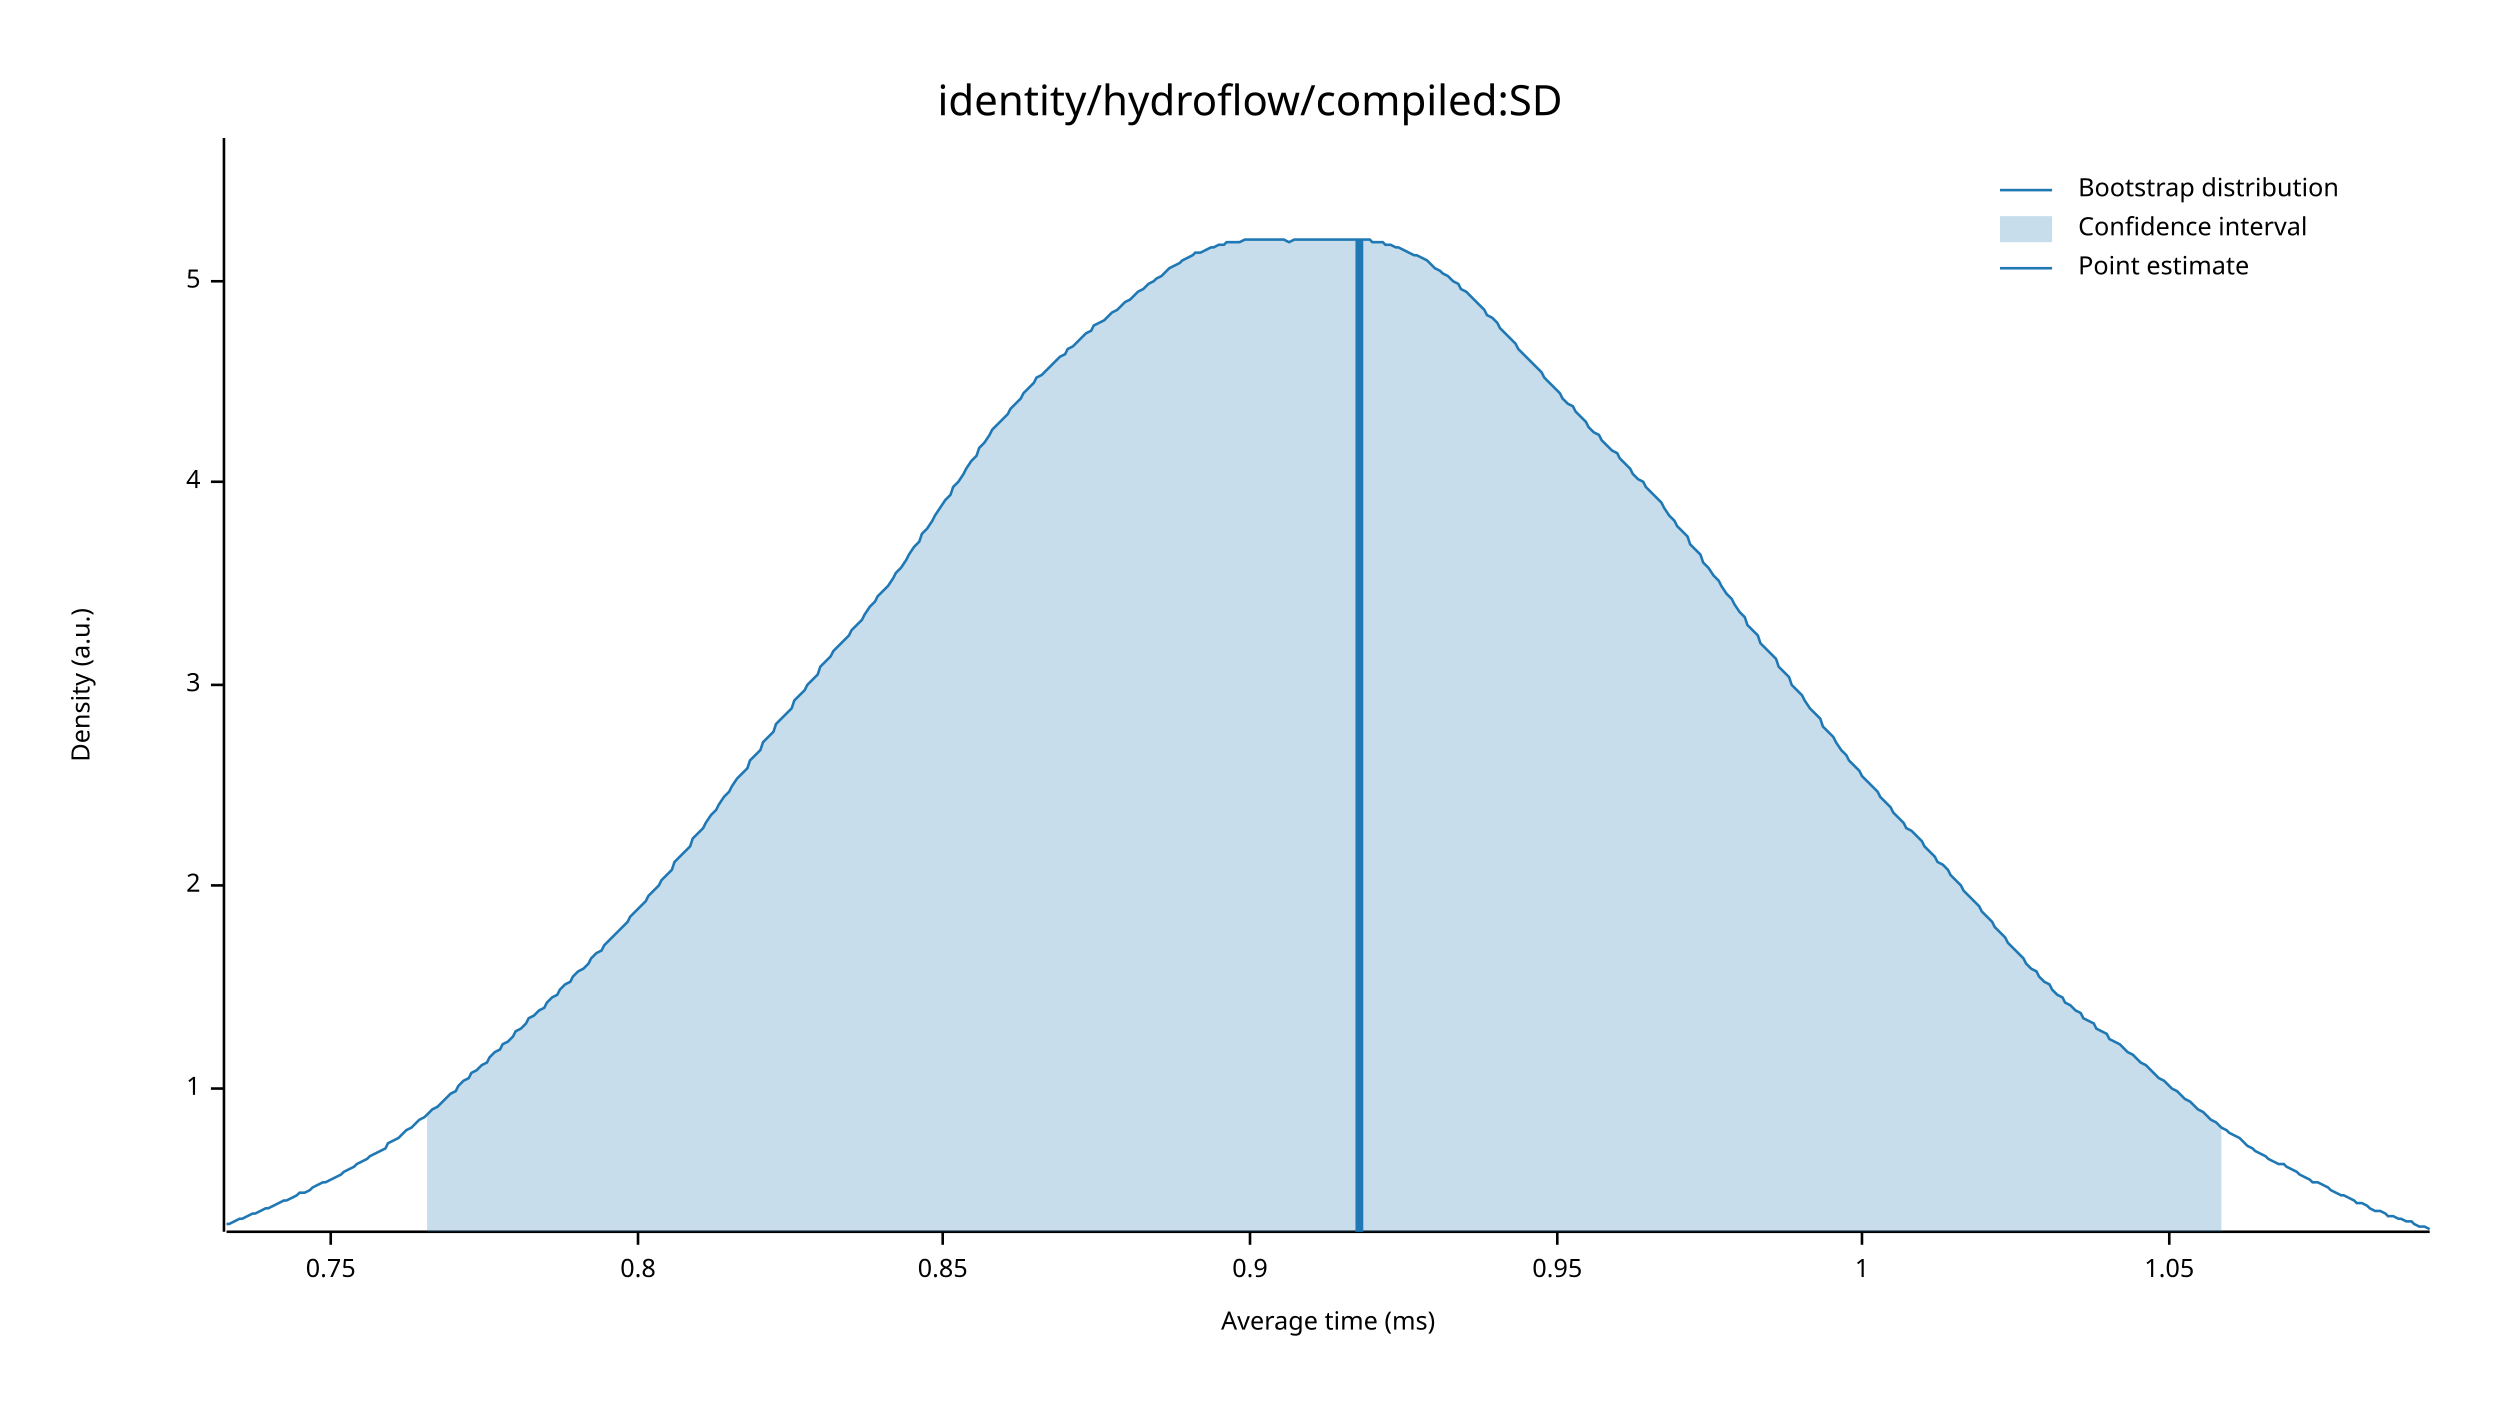
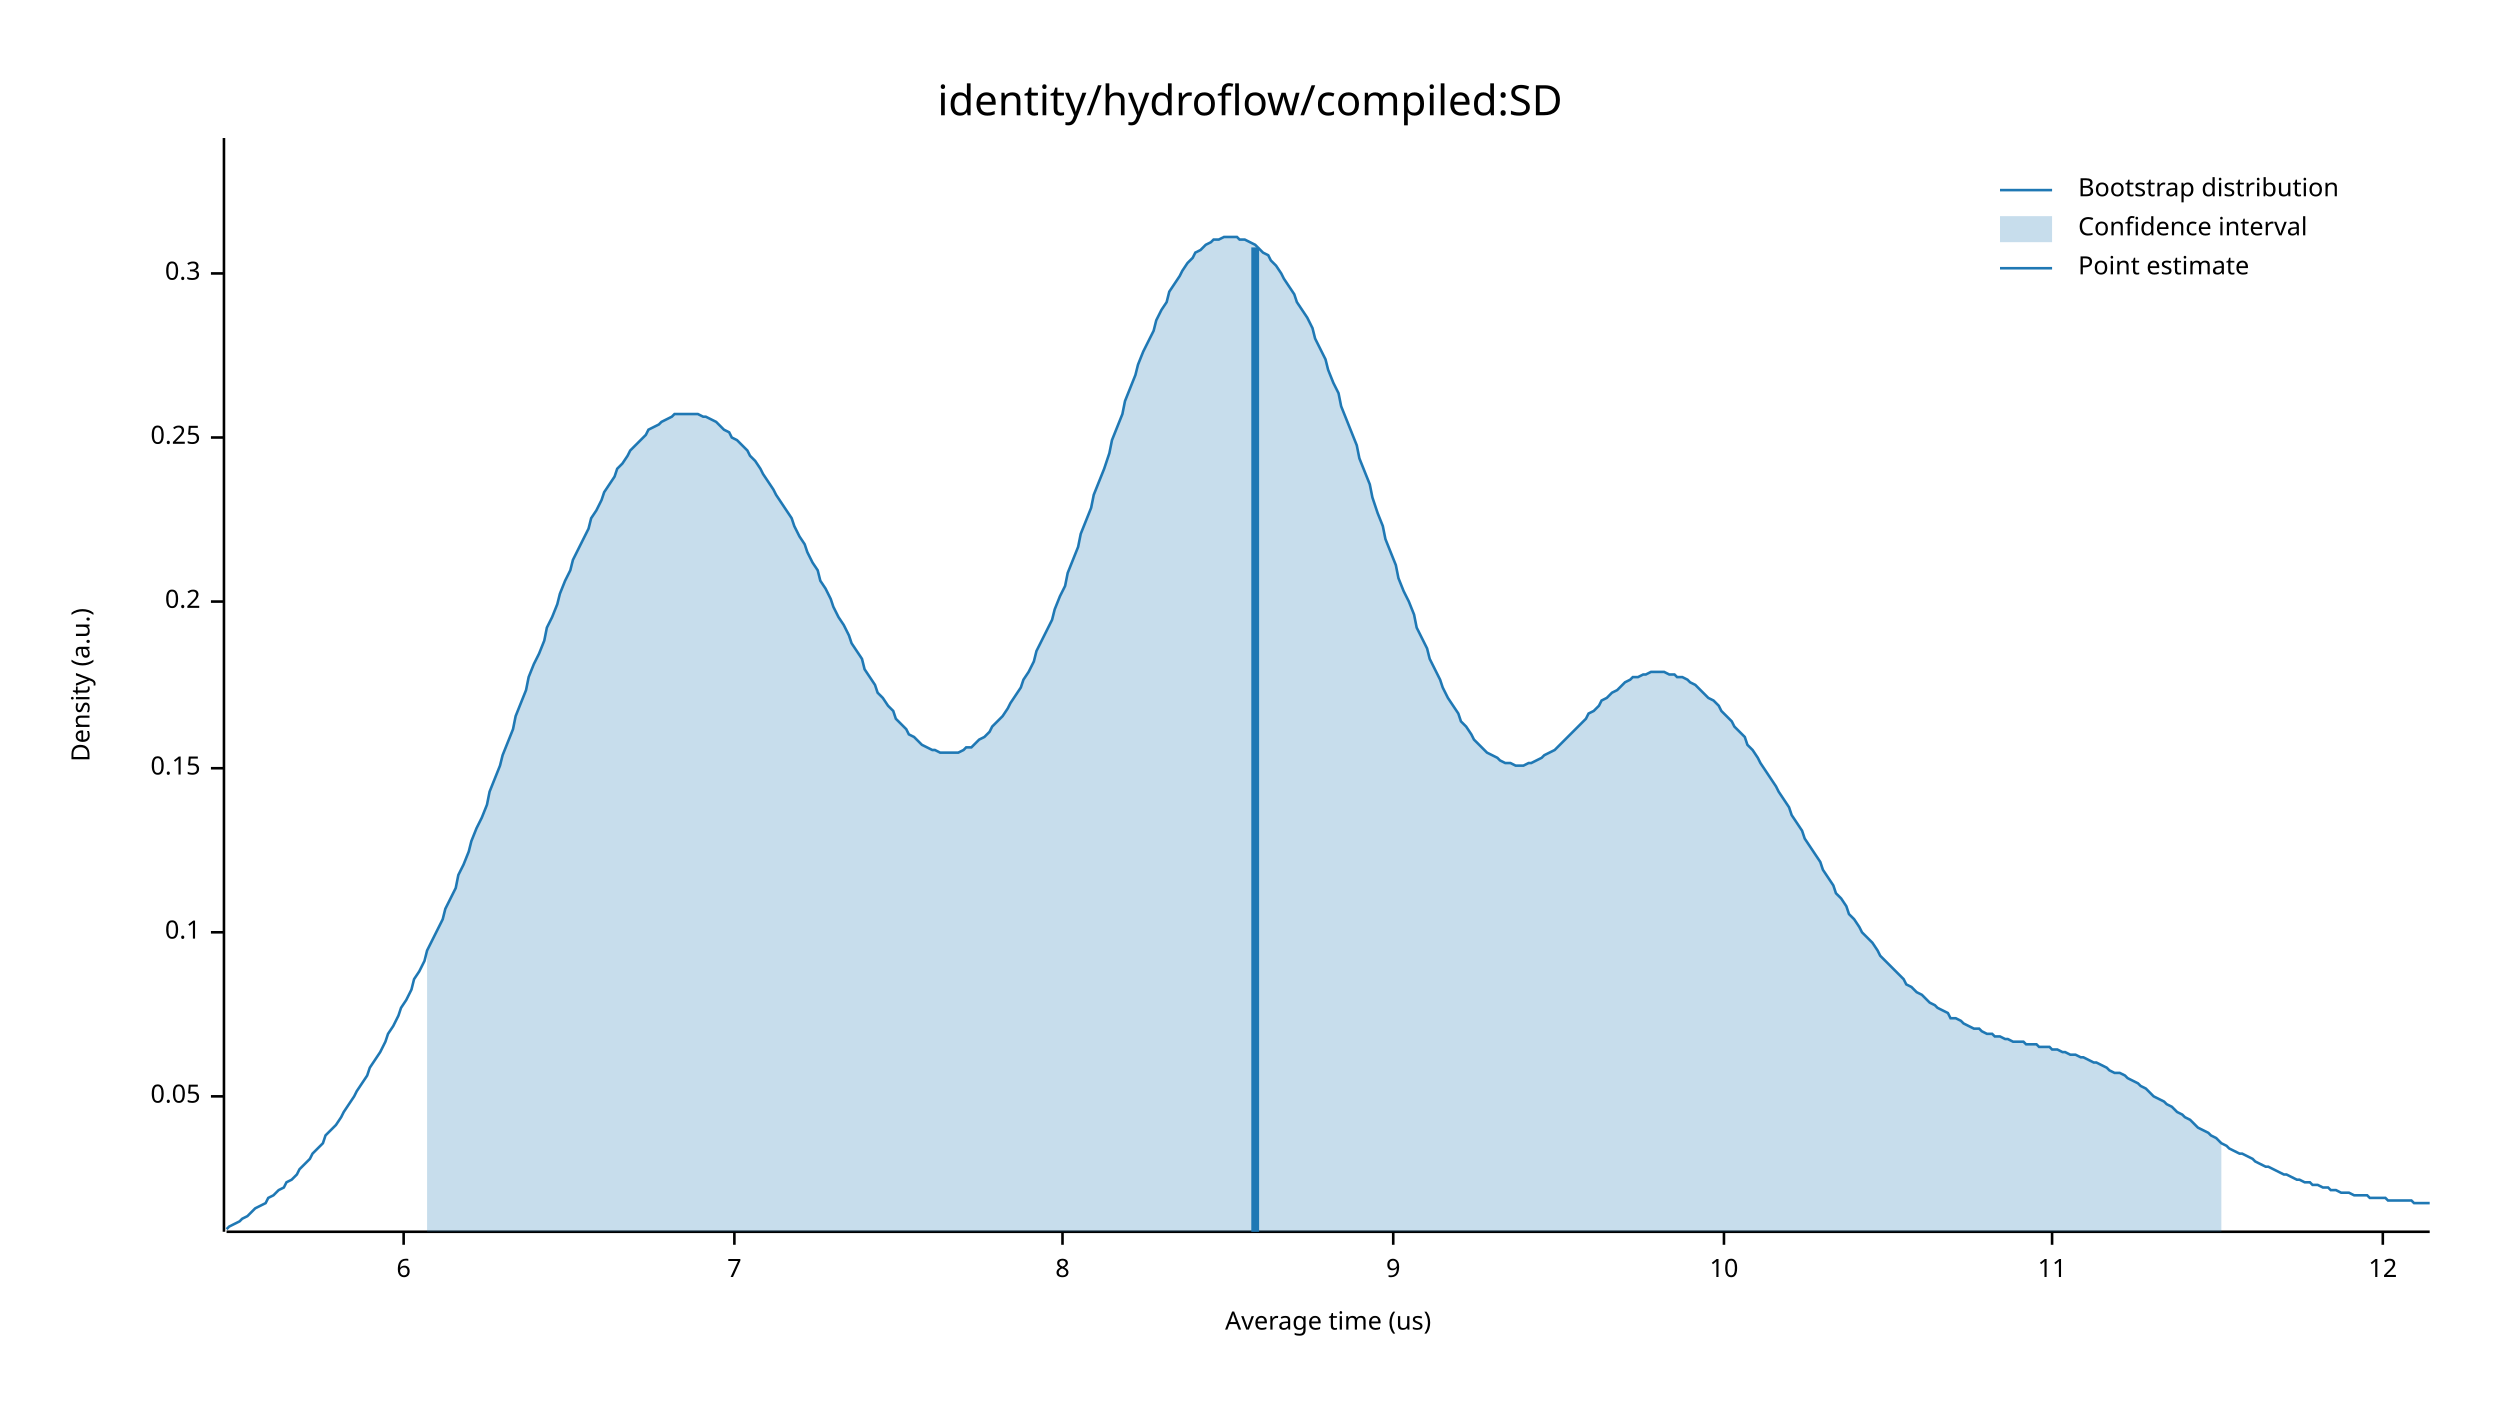
<svg xmlns="http://www.w3.org/2000/svg" width="960" height="540" viewBox="0 0 960 540">
  <text x="480" y="32" dy="0.76em" text-anchor="middle" font-family="sans-serif" font-size="16.129" opacity="1" fill="#000000">
identity/hydroflow/compiled:SD
</text>
  <text x="27" y="263" dy="0.76em" text-anchor="middle" font-family="sans-serif" font-size="9.677" opacity="1" fill="#000000" transform="rotate(270, 27, 263)">
Density (a.u.)
</text>
  <text x="510" y="513" dy="-0.5ex" text-anchor="middle" font-family="sans-serif" font-size="9.677" opacity="1" fill="#000000">
- Average time (ms)
+ Average time (us)
</text>
  <polyline fill="none" opacity="1" stroke="#000000" stroke-width="1" points="86,53 86,473 " />
-   <text x="77" y="418" dy="0.5ex" text-anchor="end" font-family="sans-serif" font-size="9.677" opacity="1" fill="#000000">
- 1
+   <text x="77" y="421" dy="0.5ex" text-anchor="end" font-family="sans-serif" font-size="9.677" opacity="1" fill="#000000">
+ 0.05
</text>
-   <polyline fill="none" opacity="1" stroke="#000000" stroke-width="1" points="81,418 86,418 " />
-   <text x="77" y="340" dy="0.5ex" text-anchor="end" font-family="sans-serif" font-size="9.677" opacity="1" fill="#000000">
- 2
+   <polyline fill="none" opacity="1" stroke="#000000" stroke-width="1" points="81,421 86,421 " />
+   <text x="77" y="358" dy="0.5ex" text-anchor="end" font-family="sans-serif" font-size="9.677" opacity="1" fill="#000000">
+ 0.1
</text>
-   <polyline fill="none" opacity="1" stroke="#000000" stroke-width="1" points="81,340 86,340 " />
-   <text x="77" y="263" dy="0.5ex" text-anchor="end" font-family="sans-serif" font-size="9.677" opacity="1" fill="#000000">
- 3
+   <polyline fill="none" opacity="1" stroke="#000000" stroke-width="1" points="81,358 86,358 " />
+   <text x="77" y="295" dy="0.5ex" text-anchor="end" font-family="sans-serif" font-size="9.677" opacity="1" fill="#000000">
+ 0.15
</text>
-   <polyline fill="none" opacity="1" stroke="#000000" stroke-width="1" points="81,263 86,263 " />
-   <text x="77" y="185" dy="0.5ex" text-anchor="end" font-family="sans-serif" font-size="9.677" opacity="1" fill="#000000">
- 4
+   <polyline fill="none" opacity="1" stroke="#000000" stroke-width="1" points="81,295 86,295 " />
+   <text x="77" y="231" dy="0.5ex" text-anchor="end" font-family="sans-serif" font-size="9.677" opacity="1" fill="#000000">
+ 0.2
</text>
-   <polyline fill="none" opacity="1" stroke="#000000" stroke-width="1" points="81,185 86,185 " />
-   <text x="77" y="108" dy="0.5ex" text-anchor="end" font-family="sans-serif" font-size="9.677" opacity="1" fill="#000000">
- 5
+   <polyline fill="none" opacity="1" stroke="#000000" stroke-width="1" points="81,231 86,231 " />
+   <text x="77" y="168" dy="0.5ex" text-anchor="end" font-family="sans-serif" font-size="9.677" opacity="1" fill="#000000">
+ 0.25
</text>
-   <polyline fill="none" opacity="1" stroke="#000000" stroke-width="1" points="81,108 86,108 " />
+   <polyline fill="none" opacity="1" stroke="#000000" stroke-width="1" points="81,168 86,168 " />
+   <text x="77" y="105" dy="0.5ex" text-anchor="end" font-family="sans-serif" font-size="9.677" opacity="1" fill="#000000">
+ 0.3
+ </text>
+   <polyline fill="none" opacity="1" stroke="#000000" stroke-width="1" points="81,105 86,105 " />
  <polyline fill="none" opacity="1" stroke="#000000" stroke-width="1" points="87,473 933,473 " />
-   <text x="127" y="483" dy="0.76em" text-anchor="middle" font-family="sans-serif" font-size="9.677" opacity="1" fill="#000000">
- 0.75
+   <text x="155" y="483" dy="0.76em" text-anchor="middle" font-family="sans-serif" font-size="9.677" opacity="1" fill="#000000">
+ 6
</text>
-   <polyline fill="none" opacity="1" stroke="#000000" stroke-width="1" points="127,473 127,478 " />
-   <text x="245" y="483" dy="0.76em" text-anchor="middle" font-family="sans-serif" font-size="9.677" opacity="1" fill="#000000">
- 0.8
+   <polyline fill="none" opacity="1" stroke="#000000" stroke-width="1" points="155,473 155,478 " />
+   <text x="282" y="483" dy="0.76em" text-anchor="middle" font-family="sans-serif" font-size="9.677" opacity="1" fill="#000000">
+ 7
</text>
-   <polyline fill="none" opacity="1" stroke="#000000" stroke-width="1" points="245,473 245,478 " />
-   <text x="362" y="483" dy="0.76em" text-anchor="middle" font-family="sans-serif" font-size="9.677" opacity="1" fill="#000000">
- 0.85
+   <polyline fill="none" opacity="1" stroke="#000000" stroke-width="1" points="282,473 282,478 " />
+   <text x="408" y="483" dy="0.76em" text-anchor="middle" font-family="sans-serif" font-size="9.677" opacity="1" fill="#000000">
+ 8
</text>
-   <polyline fill="none" opacity="1" stroke="#000000" stroke-width="1" points="362,473 362,478 " />
-   <text x="480" y="483" dy="0.76em" text-anchor="middle" font-family="sans-serif" font-size="9.677" opacity="1" fill="#000000">
- 0.9
+   <polyline fill="none" opacity="1" stroke="#000000" stroke-width="1" points="408,473 408,478 " />
+   <text x="535" y="483" dy="0.76em" text-anchor="middle" font-family="sans-serif" font-size="9.677" opacity="1" fill="#000000">
+ 9
</text>
-   <polyline fill="none" opacity="1" stroke="#000000" stroke-width="1" points="480,473 480,478 " />
-   <text x="598" y="483" dy="0.76em" text-anchor="middle" font-family="sans-serif" font-size="9.677" opacity="1" fill="#000000">
- 0.95
+   <polyline fill="none" opacity="1" stroke="#000000" stroke-width="1" points="535,473 535,478 " />
+   <text x="662" y="483" dy="0.76em" text-anchor="middle" font-family="sans-serif" font-size="9.677" opacity="1" fill="#000000">
+ 10
</text>
-   <polyline fill="none" opacity="1" stroke="#000000" stroke-width="1" points="598,473 598,478 " />
-   <text x="715" y="483" dy="0.76em" text-anchor="middle" font-family="sans-serif" font-size="9.677" opacity="1" fill="#000000">
- 1
+   <polyline fill="none" opacity="1" stroke="#000000" stroke-width="1" points="662,473 662,478 " />
+   <text x="788" y="483" dy="0.76em" text-anchor="middle" font-family="sans-serif" font-size="9.677" opacity="1" fill="#000000">
+ 11
</text>
-   <polyline fill="none" opacity="1" stroke="#000000" stroke-width="1" points="715,473 715,478 " />
-   <text x="833" y="483" dy="0.76em" text-anchor="middle" font-family="sans-serif" font-size="9.677" opacity="1" fill="#000000">
- 1.05
+   <polyline fill="none" opacity="1" stroke="#000000" stroke-width="1" points="788,473 788,478 " />
+   <text x="915" y="483" dy="0.76em" text-anchor="middle" font-family="sans-serif" font-size="9.677" opacity="1" fill="#000000">
+ 12
</text>
-   <polyline fill="none" opacity="1" stroke="#000000" stroke-width="1" points="833,473 833,478 " />
-   <polyline fill="none" opacity="1" stroke="#1F78B4" stroke-width="1" points="87,470 88,470 90,469 92,468 93,468 95,467 97,466 98,466 100,465 102,464 103,464 105,463 107,462 109,461 110,461 112,460 114,459 115,458 117,458 119,457 120,456 122,455 124,454 125,454 127,453 129,452 131,451 132,450 134,449 136,448 137,447 139,446 141,445 142,444 144,443 146,442 148,441 149,439 151,438 153,437 154,436 156,434 158,433 159,432 161,430 163,429 164,428 166,426 168,425 170,423 171,422 173,420 175,419 176,417 178,415 180,414 181,412 183,411 185,409 187,408 188,406 190,404 192,403 193,401 195,400 197,398 198,396 200,395 202,393 203,391 205,390 207,388 209,387 210,385 212,383 214,382 215,380 217,378 219,377 220,375 222,373 224,372 226,370 227,368 229,366 231,365 232,363 234,361 236,359 237,358 239,356 241,354 242,352 244,350 246,348 248,346 249,344 251,342 253,340 254,338 256,336 258,334 259,331 261,329 263,327 265,325 266,322 268,320 270,318 271,316 273,313 275,311 276,309 278,306 280,304 281,302 283,299 285,297 287,295 288,292 290,290 292,288 293,285 295,283 297,281 298,278 300,276 302,274 304,272 305,269 307,267 309,265 310,263 312,261 314,259 315,256 317,254 319,252 320,250 322,248 324,246 326,244 327,242 329,240 331,238 332,236 334,233 336,231 337,229 339,227 341,225 343,222 344,220 346,218 348,215 349,213 351,210 353,208 354,205 356,203 358,200 359,198 361,195 363,192 365,190 366,187 368,185 370,182 371,180 373,177 375,175 376,172 378,170 380,167 381,165 383,163 385,161 387,159 388,157 390,155 392,153 393,151 395,149 397,147 398,145 400,144 402,142 404,140 405,139 407,137 409,136 410,134 412,133 414,131 415,130 417,128 419,127 420,125 422,124 424,123 426,121 427,120 429,119 431,117 432,116 434,115 436,113 437,112 439,111 441,109 443,108 444,107 446,106 448,104 449,103 451,102 453,101 454,100 456,99 458,98 459,97 461,97 463,96 465,95 466,95 468,94 470,94 471,93 473,93 475,93 476,93 478,92 480,92 482,92 483,92 485,92 487,92 488,92 490,92 492,92 493,92 495,93 497,92 498,92 500,92 502,92 504,92 505,92 507,92 509,92 510,92 512,92 514,92 515,92 517,92 519,92 521,92 522,92 524,92 526,92 527,93 529,93 531,93 532,94 534,94 536,95 537,95 539,96 541,97 543,98 544,98 546,99 548,100 549,101 551,103 553,104 554,105 556,106 558,108 560,109 561,111 563,112 565,114 566,115 568,117 570,119 571,121 573,122 575,124 576,126 578,128 580,130 582,132 583,134 585,136 587,138 588,139 590,141 592,143 593,145 595,147 597,149 599,151 600,153 602,155 604,156 605,158 607,160 609,162 610,164 612,166 614,167 615,169 617,171 619,173 621,174 622,176 624,178 626,180 627,182 629,184 631,185 632,187 634,189 636,191 638,193 639,195 641,198 643,200 644,202 646,204 648,206 649,209 651,211 653,213 654,216 656,218 658,221 660,223 661,225 663,228 665,230 666,232 668,235 670,237 671,240 673,242 675,244 676,247 678,249 680,251 682,253 683,256 685,258 687,260 688,263 690,265 692,267 693,269 695,272 697,274 699,276 700,279 702,281 704,283 705,285 707,288 709,290 710,292 712,294 714,296 715,298 717,300 719,302 721,304 722,306 724,308 726,310 727,312 729,314 731,316 732,318 734,319 736,321 738,323 739,325 741,327 743,329 744,331 746,332 748,334 749,336 751,338 753,340 754,342 756,344 758,346 760,348 761,350 763,352 765,354 766,356 768,358 770,360 771,362 773,364 775,366 777,368 778,370 780,372 782,373 783,375 785,377 787,378 788,380 790,382 792,383 793,385 795,386 797,388 799,389 800,391 802,392 804,393 805,395 807,396 809,397 810,399 812,400 814,401 816,403 817,404 819,405 821,407 822,408 824,409 826,411 827,412 829,414 831,415 832,416 834,418 836,419 838,421 839,422 841,423 843,425 844,426 846,427 848,429 849,430 851,431 853,433 855,434 856,435 858,436 860,437 861,438 863,440 865,441 866,442 868,443 870,444 871,445 873,446 875,447 877,447 878,448 880,449 882,450 883,451 885,452 887,453 888,454 890,454 892,455 894,456 895,457 897,458 899,459 900,459 902,460 904,461 905,462 907,462 909,463 910,464 912,465 914,465 916,466 917,467 919,467 921,468 922,468 924,469 926,469 927,470 929,471 931,471 933,472 " />
-   <polygon opacity="0.25" fill="#1F78B4" points="164,428 166,426 168,425 170,423 171,422 173,420 175,419 176,417 178,415 180,414 181,412 183,411 185,409 187,408 188,406 190,404 192,403 193,401 195,400 197,398 198,396 200,395 202,393 203,391 205,390 207,388 209,387 210,385 212,383 214,382 215,380 217,378 219,377 220,375 222,373 224,372 226,370 227,368 229,366 231,365 232,363 234,361 236,359 237,358 239,356 241,354 242,352 244,350 246,348 248,346 249,344 251,342 253,340 254,338 256,336 258,334 259,331 261,329 263,327 265,325 266,322 268,320 270,318 271,316 273,313 275,311 276,309 278,306 280,304 281,302 283,299 285,297 287,295 288,292 290,290 292,288 293,285 295,283 297,281 298,278 300,276 302,274 304,272 305,269 307,267 309,265 310,263 312,261 314,259 315,256 317,254 319,252 320,250 322,248 324,246 326,244 327,242 329,240 331,238 332,236 334,233 336,231 337,229 339,227 341,225 343,222 344,220 346,218 348,215 349,213 351,210 353,208 354,205 356,203 358,200 359,198 361,195 363,192 365,190 366,187 368,185 370,182 371,180 373,177 375,175 376,172 378,170 380,167 381,165 383,163 385,161 387,159 388,157 390,155 392,153 393,151 395,149 397,147 398,145 400,144 402,142 404,140 405,139 407,137 409,136 410,134 412,133 414,131 415,130 417,128 419,127 420,125 422,124 424,123 426,121 427,120 429,119 431,117 432,116 434,115 436,113 437,112 439,111 441,109 443,108 444,107 446,106 448,104 449,103 451,102 453,101 454,100 456,99 458,98 459,97 461,97 463,96 465,95 466,95 468,94 470,94 471,93 473,93 475,93 476,93 478,92 480,92 482,92 483,92 485,92 487,92 488,92 490,92 492,92 493,92 495,93 497,92 498,92 500,92 502,92 504,92 505,92 507,92 509,92 510,92 512,92 514,92 515,92 517,92 519,92 521,92 522,92 524,92 526,92 527,93 529,93 531,93 532,94 534,94 536,95 537,95 539,96 541,97 543,98 544,98 546,99 548,100 549,101 551,103 553,104 554,105 556,106 558,108 560,109 561,111 563,112 565,114 566,115 568,117 570,119 571,121 573,122 575,124 576,126 578,128 580,130 582,132 583,134 585,136 587,138 588,139 590,141 592,143 593,145 595,147 597,149 599,151 600,153 602,155 604,156 605,158 607,160 609,162 610,164 612,166 614,167 615,169 617,171 619,173 621,174 622,176 624,178 626,180 627,182 629,184 631,185 632,187 634,189 636,191 638,193 639,195 641,198 643,200 644,202 646,204 648,206 649,209 651,211 653,213 654,216 656,218 658,221 660,223 661,225 663,228 665,230 666,232 668,235 670,237 671,240 673,242 675,244 676,247 678,249 680,251 682,253 683,256 685,258 687,260 688,263 690,265 692,267 693,269 695,272 697,274 699,276 700,279 702,281 704,283 705,285 707,288 709,290 710,292 712,294 714,296 715,298 717,300 719,302 721,304 722,306 724,308 726,310 727,312 729,314 731,316 732,318 734,319 736,321 738,323 739,325 741,327 743,329 744,331 746,332 748,334 749,336 751,338 753,340 754,342 756,344 758,346 760,348 761,350 763,352 765,354 766,356 768,358 770,360 771,362 773,364 775,366 777,368 778,370 780,372 782,373 783,375 785,377 787,378 788,380 790,382 792,383 793,385 795,386 797,388 799,389 800,391 802,392 804,393 805,395 807,396 809,397 810,399 812,400 814,401 816,403 817,404 819,405 821,407 822,408 824,409 826,411 827,412 829,414 831,415 832,416 834,418 836,419 838,421 839,422 841,423 843,425 844,426 846,427 848,429 849,430 851,431 853,433 853,473 164,473 " />
-   <polyline fill="none" opacity="1" stroke="#1F78B4" stroke-width="3" points="522,473 522,92 " />
+   <polyline fill="none" opacity="1" stroke="#000000" stroke-width="1" points="915,473 915,478 " />
+   <polyline fill="none" opacity="1" stroke="#1F78B4" stroke-width="1" points="87,472 88,471 90,470 92,469 93,468 95,467 97,465 98,464 100,463 102,462 103,460 105,459 107,457 109,456 110,454 112,453 114,451 115,449 117,447 119,445 120,443 122,441 124,439 125,436 127,434 129,432 131,429 132,427 134,424 136,421 137,419 139,416 141,413 142,410 144,407 146,404 148,400 149,397 151,394 153,390 154,387 156,384 158,380 159,376 161,373 163,369 164,365 166,361 168,357 170,353 171,349 173,345 175,341 176,336 178,332 180,327 181,323 183,318 185,314 187,309 188,304 190,299 192,294 193,290 195,285 197,280 198,275 200,270 202,265 203,260 205,255 207,251 209,246 210,241 212,237 214,232 215,228 217,223 219,219 220,215 222,211 224,207 226,203 227,199 229,196 231,192 232,189 234,186 236,183 237,180 239,178 241,175 242,173 244,171 246,169 248,167 249,165 251,164 253,163 254,162 256,161 258,160 259,159 261,159 263,159 265,159 266,159 268,159 270,160 271,160 273,161 275,162 276,163 278,165 280,166 281,168 283,169 285,171 287,173 288,175 290,177 292,180 293,182 295,185 297,188 298,190 300,193 302,196 304,199 305,202 307,206 309,209 310,212 312,216 314,219 315,223 317,226 319,230 320,233 322,237 324,240 326,244 327,247 329,250 331,253 332,257 334,260 336,263 337,266 339,268 341,271 343,273 344,276 346,278 348,280 349,282 351,283 353,285 354,286 356,287 358,288 359,288 361,289 363,289 365,289 366,289 368,289 370,288 371,287 373,287 375,285 376,284 378,283 380,281 381,279 383,277 385,275 387,272 388,270 390,267 392,264 393,261 395,258 397,254 398,250 400,246 402,242 404,238 405,234 407,229 409,225 410,220 412,215 414,210 415,205 417,200 419,195 420,190 422,185 424,180 426,174 427,169 429,164 431,159 432,154 434,149 436,144 437,140 439,135 441,131 443,127 444,123 446,119 448,116 449,112 451,109 453,106 454,104 456,101 458,99 459,97 461,96 463,94 465,93 466,92 468,92 470,91 471,91 473,91 475,91 476,92 478,92 480,93 482,94 483,95 485,97 487,98 488,100 490,102 492,105 493,107 495,110 497,113 498,116 500,119 502,122 504,126 505,130 507,134 509,138 510,142 512,147 514,151 515,156 517,161 519,166 521,171 522,176 524,181 526,186 527,191 529,197 531,202 532,207 534,212 536,217 537,222 539,227 541,231 543,236 544,241 546,245 548,249 549,253 551,257 553,261 554,264 556,268 558,271 560,274 561,277 563,279 565,282 566,284 568,286 570,288 571,289 573,290 575,291 576,292 578,293 580,293 582,294 583,294 585,294 587,293 588,293 590,292 592,291 593,290 595,289 597,288 599,286 600,285 602,283 604,281 605,280 607,278 609,276 610,274 612,273 614,271 615,269 617,268 619,266 621,265 622,264 624,262 626,261 627,260 629,260 631,259 632,259 634,258 636,258 638,258 639,258 641,259 643,259 644,260 646,260 648,261 649,262 651,263 653,265 654,266 656,268 658,269 660,271 661,273 663,275 665,277 666,279 668,281 670,283 671,286 673,288 675,291 676,293 678,296 680,299 682,302 683,304 685,307 687,310 688,313 690,316 692,319 693,322 695,325 697,328 699,331 700,334 702,337 704,340 705,343 707,345 709,348 710,351 712,353 714,356 715,358 717,360 719,362 721,365 722,367 724,369 726,371 727,372 729,374 731,376 732,378 734,379 736,381 738,382 739,383 741,385 743,386 744,387 746,388 748,389 749,391 751,391 753,392 754,393 756,394 758,395 760,395 761,396 763,397 765,397 766,398 768,398 770,399 771,399 773,400 775,400 777,400 778,401 780,401 782,401 783,402 785,402 787,402 788,403 790,403 792,404 793,404 795,405 797,405 799,406 800,406 802,407 804,408 805,408 807,409 809,410 810,411 812,412 814,412 816,413 817,414 819,415 821,416 822,417 824,418 826,420 827,421 829,422 831,423 832,424 834,425 836,427 838,428 839,429 841,430 843,432 844,433 846,434 848,435 849,436 851,437 853,439 855,440 856,441 858,442 860,443 861,443 863,444 865,445 866,446 868,447 870,448 871,448 873,449 875,450 877,451 878,451 880,452 882,453 883,453 885,454 887,454 888,455 890,455 892,456 894,456 895,457 897,457 899,458 900,458 902,458 904,459 905,459 907,459 909,459 910,460 912,460 914,460 916,460 917,461 919,461 921,461 922,461 924,461 926,461 927,462 929,462 931,462 933,462 " />
+   <polygon opacity="0.25" fill="#1F78B4" points="164,365 166,361 168,357 170,353 171,349 173,345 175,341 176,336 178,332 180,327 181,323 183,318 185,314 187,309 188,304 190,299 192,294 193,290 195,285 197,280 198,275 200,270 202,265 203,260 205,255 207,251 209,246 210,241 212,237 214,232 215,228 217,223 219,219 220,215 222,211 224,207 226,203 227,199 229,196 231,192 232,189 234,186 236,183 237,180 239,178 241,175 242,173 244,171 246,169 248,167 249,165 251,164 253,163 254,162 256,161 258,160 259,159 261,159 263,159 265,159 266,159 268,159 270,160 271,160 273,161 275,162 276,163 278,165 280,166 281,168 283,169 285,171 287,173 288,175 290,177 292,180 293,182 295,185 297,188 298,190 300,193 302,196 304,199 305,202 307,206 309,209 310,212 312,216 314,219 315,223 317,226 319,230 320,233 322,237 324,240 326,244 327,247 329,250 331,253 332,257 334,260 336,263 337,266 339,268 341,271 343,273 344,276 346,278 348,280 349,282 351,283 353,285 354,286 356,287 358,288 359,288 361,289 363,289 365,289 366,289 368,289 370,288 371,287 373,287 375,285 376,284 378,283 380,281 381,279 383,277 385,275 387,272 388,270 390,267 392,264 393,261 395,258 397,254 398,250 400,246 402,242 404,238 405,234 407,229 409,225 410,220 412,215 414,210 415,205 417,200 419,195 420,190 422,185 424,180 426,174 427,169 429,164 431,159 432,154 434,149 436,144 437,140 439,135 441,131 443,127 444,123 446,119 448,116 449,112 451,109 453,106 454,104 456,101 458,99 459,97 461,96 463,94 465,93 466,92 468,92 470,91 471,91 473,91 475,91 476,92 478,92 480,93 482,94 483,95 485,97 487,98 488,100 490,102 492,105 493,107 495,110 497,113 498,116 500,119 502,122 504,126 505,130 507,134 509,138 510,142 512,147 514,151 515,156 517,161 519,166 521,171 522,176 524,181 526,186 527,191 529,197 531,202 532,207 534,212 536,217 537,222 539,227 541,231 543,236 544,241 546,245 548,249 549,253 551,257 553,261 554,264 556,268 558,271 560,274 561,277 563,279 565,282 566,284 568,286 570,288 571,289 573,290 575,291 576,292 578,293 580,293 582,294 583,294 585,294 587,293 588,293 590,292 592,291 593,290 595,289 597,288 599,286 600,285 602,283 604,281 605,280 607,278 609,276 610,274 612,273 614,271 615,269 617,268 619,266 621,265 622,264 624,262 626,261 627,260 629,260 631,259 632,259 634,258 636,258 638,258 639,258 641,259 643,259 644,260 646,260 648,261 649,262 651,263 653,265 654,266 656,268 658,269 660,271 661,273 663,275 665,277 666,279 668,281 670,283 671,286 673,288 675,291 676,293 678,296 680,299 682,302 683,304 685,307 687,310 688,313 690,316 692,319 693,322 695,325 697,328 699,331 700,334 702,337 704,340 705,343 707,345 709,348 710,351 712,353 714,356 715,358 717,360 719,362 721,365 722,367 724,369 726,371 727,372 729,374 731,376 732,378 734,379 736,381 738,382 739,383 741,385 743,386 744,387 746,388 748,389 749,391 751,391 753,392 754,393 756,394 758,395 760,395 761,396 763,397 765,397 766,398 768,398 770,399 771,399 773,400 775,400 777,400 778,401 780,401 782,401 783,402 785,402 787,402 788,403 790,403 792,404 793,404 795,405 797,405 799,406 800,406 802,407 804,408 805,408 807,409 809,410 810,411 812,412 814,412 816,413 817,414 819,415 821,416 822,417 824,418 826,420 827,421 829,422 831,423 832,424 834,425 836,427 838,428 839,429 841,430 843,432 844,433 846,434 848,435 849,436 851,437 853,439 853,473 164,473 " />
+   <polyline fill="none" opacity="1" stroke="#1F78B4" stroke-width="3" points="482,473 482,95 " />
  <text x="798" y="68" dy="0.76em" text-anchor="start" font-family="sans-serif" font-size="9.677" opacity="1" fill="#000000">
Bootstrap distribution
</text>
  <text x="798" y="83" dy="0.76em" text-anchor="start" font-family="sans-serif" font-size="9.677" opacity="1" fill="#000000">
Confidence interval
</text>
  <text x="798" y="98" dy="0.76em" text-anchor="start" font-family="sans-serif" font-size="9.677" opacity="1" fill="#000000">
Point estimate
</text>
  <polyline fill="none" opacity="1" stroke="#1F78B4" stroke-width="1" points="768,73 788,73 " />
  <rect x="768" y="83" width="20" height="10" opacity="0.25" fill="#1F78B4" stroke="none" />
  <polyline fill="none" opacity="1" stroke="#1F78B4" stroke-width="1" points="768,103 788,103 " />
</svg>
